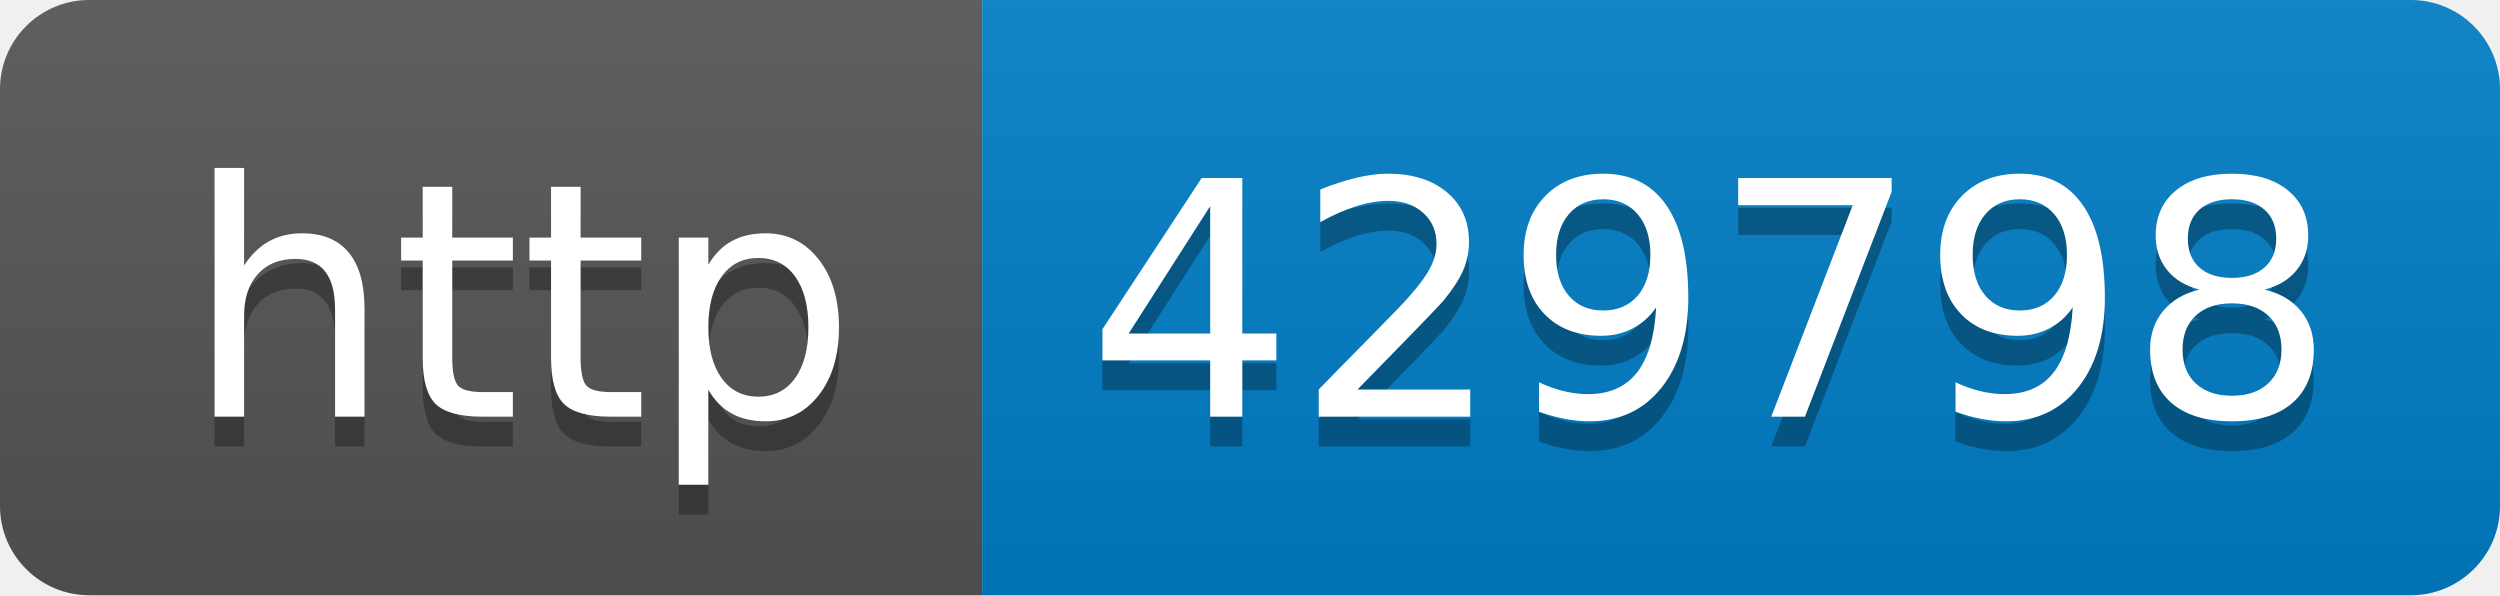
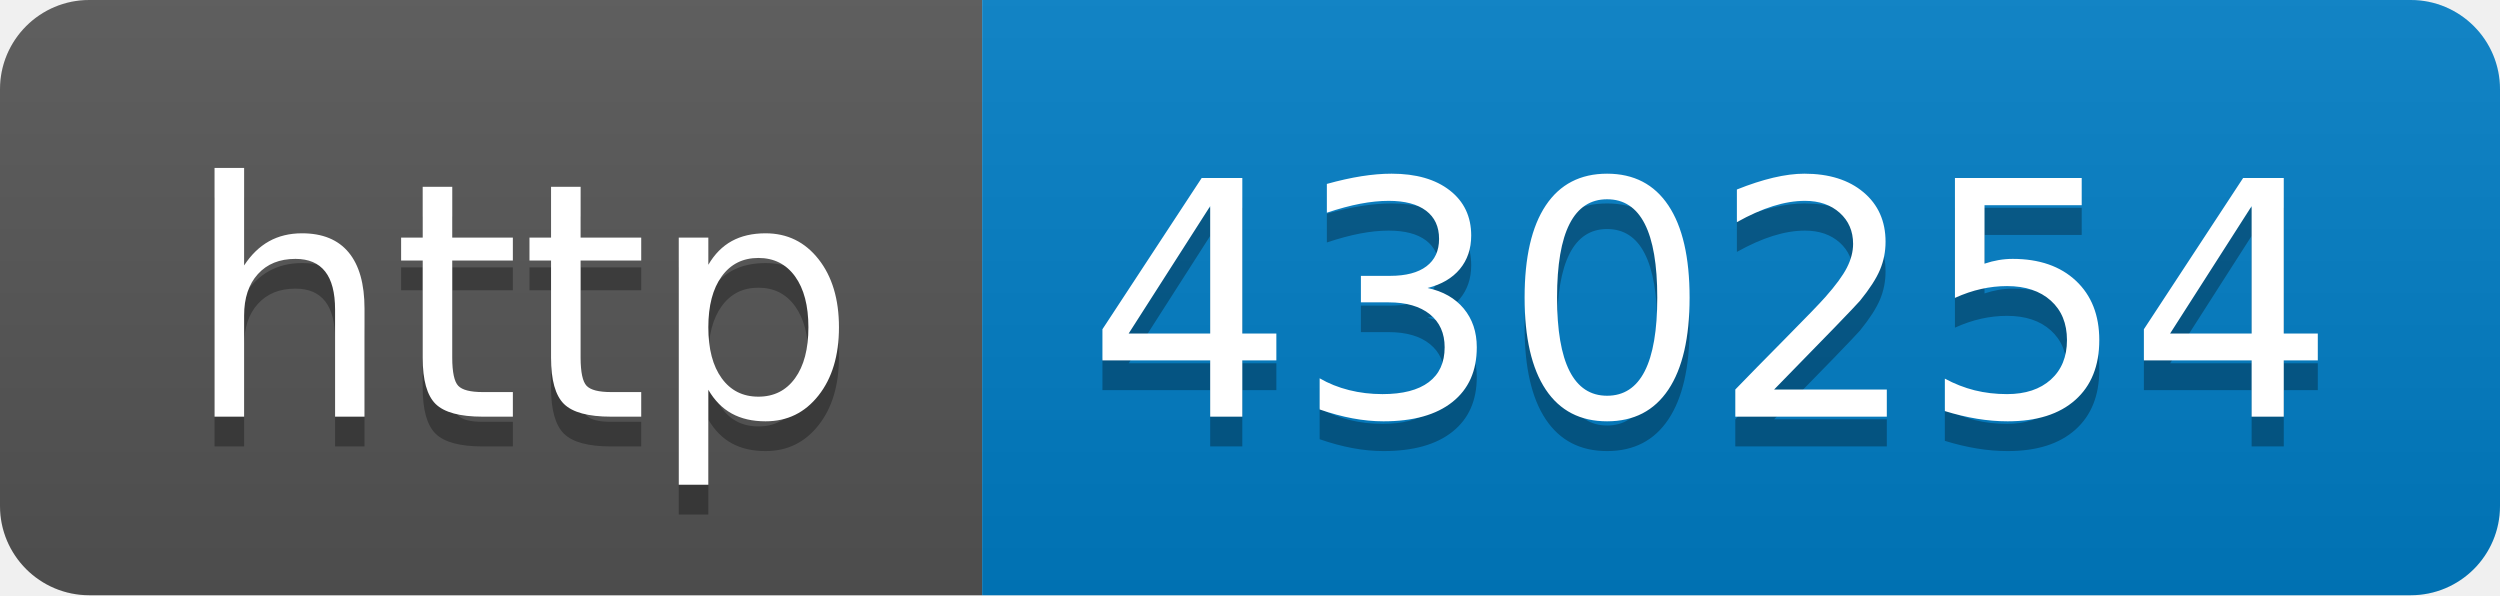
- <svg xmlns="http://www.w3.org/2000/svg" width="84" height="20" role="img" aria-label="http: 429798">
+ <svg xmlns="http://www.w3.org/2000/svg" width="84" height="20" role="img" aria-label="http: 430254">
  <linearGradient id="s" x2="0" y2="100%">
    <stop offset="0" stop-color="#bbb" stop-opacity=".1" />
    <stop offset="1" stop-opacity=".1" />
  </linearGradient>
  <clipPath id="r">
    <rect width="84" height="20" rx="3" fill="#fff" />
  </clipPath>
  <g clip-path="url(#r)">
    <rect width="33" height="20" fill="#555" />
    <rect x="33" width="51" height="20" fill="#007ec6" />
    <rect width="84" height="20" fill="url(#s)" />
  </g>
  <g fill="#fff" text-anchor="middle" font-family="Verdana,Geneva,DejaVu Sans,sans-serif" text-rendering="geometricPrecision" font-size="110">
    <text aria-hidden="true" x="175" y="150" fill="#010101" fill-opacity=".3" transform="scale(.1)" textLength="230">http</text>
    <text x="175" y="140" transform="scale(.1)" fill="#fff" textLength="230">http</text>
-     <text aria-hidden="true" x="575" y="150" fill="#010101" fill-opacity=".3" transform="scale(.1)" textLength="410">429798</text>
-     <text x="575" y="140" transform="scale(.1)" fill="#fff" textLength="410">429798</text>
+     <text aria-hidden="true" x="575" y="150" fill="#010101" fill-opacity=".3" transform="scale(.1)" textLength="410">430254</text>
+     <text x="575" y="140" transform="scale(.1)" fill="#fff" textLength="410">430254</text>
  </g>
</svg>
